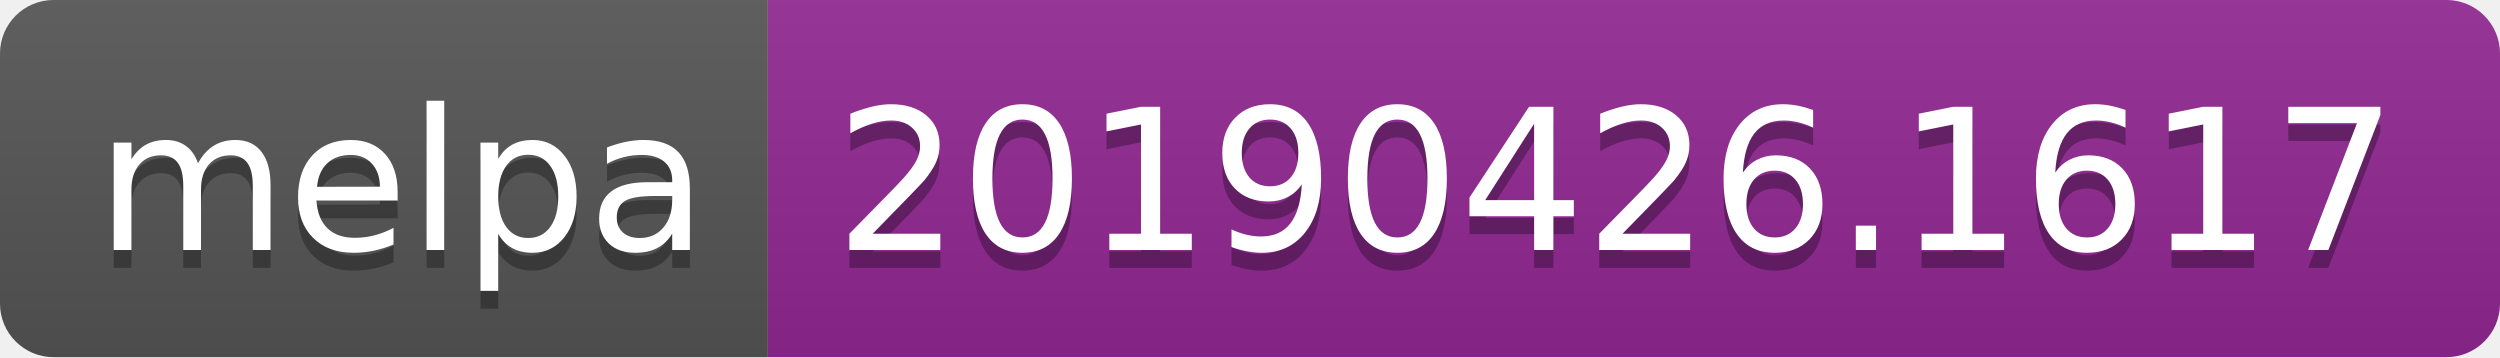
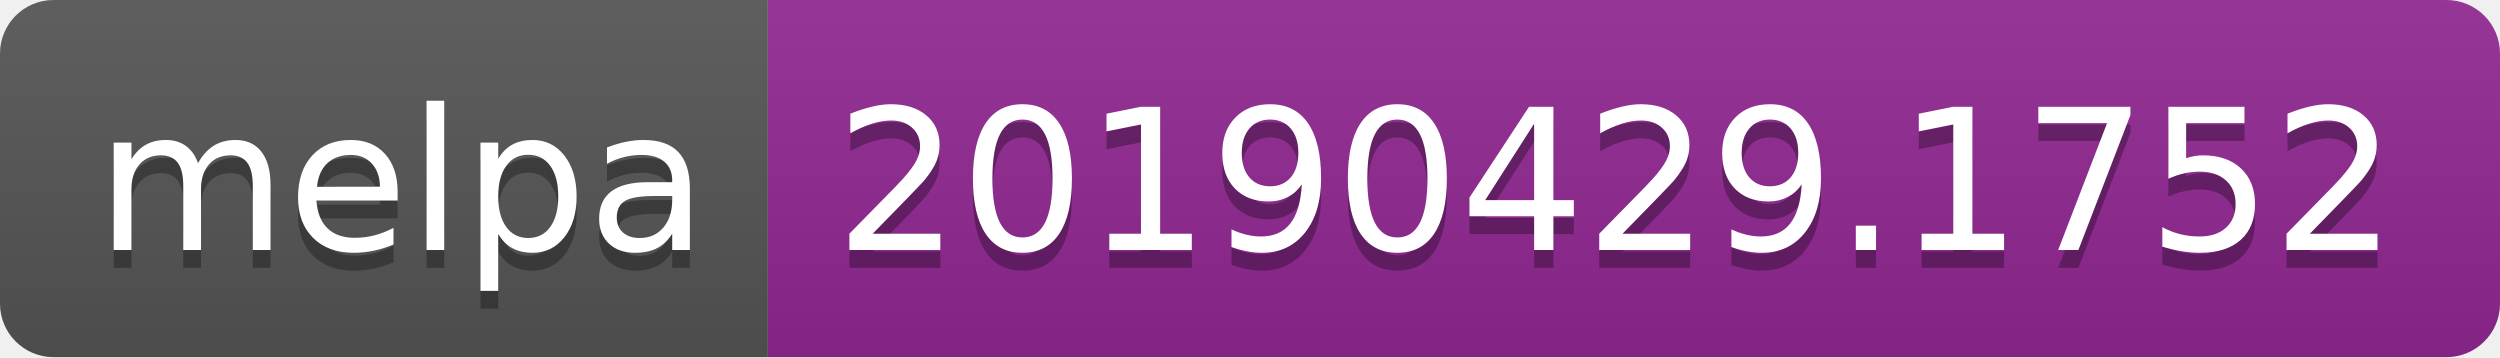
<svg xmlns="http://www.w3.org/2000/svg" width="140" height="20">
  <linearGradient id="b" x2="0" y2="100%">
    <stop offset="0" stop-color="#bbb" stop-opacity=".1" />
    <stop offset="1" stop-opacity=".1" />
  </linearGradient>
  <clipPath id="a">
    <rect width="140" height="20" rx="3" fill="#fff" />
  </clipPath>
  <g clip-path="url(#a)">
    <path fill="#555" d="M0 0h43v20H0z" />
    <path fill="#922793" d="M43 0h97v20H43z" />
    <path fill="url(#b)" d="M0 0h140v20H0z" />
  </g>
  <g fill="#fff" text-anchor="middle" font-family="DejaVu Sans,Verdana,Geneva,sans-serif" font-size="110">
    <text x="225" y="150" fill="#010101" fill-opacity=".3" transform="scale(.1)" textLength="330">melpa</text>
    <text x="225" y="140" transform="scale(.1)" textLength="330">melpa</text>
-     <text x="905" y="150" fill="#010101" fill-opacity=".3" transform="scale(.1)" textLength="870">20190426.1617</text>
-     <text x="905" y="140" transform="scale(.1)" textLength="870">20190426.1617</text>
+     <text x="905" y="150" fill="#010101" fill-opacity=".3" transform="scale(.1)" textLength="870">20190429.1752</text>
+     <text x="905" y="140" transform="scale(.1)" textLength="870">20190429.1752</text>
  </g>
</svg>
